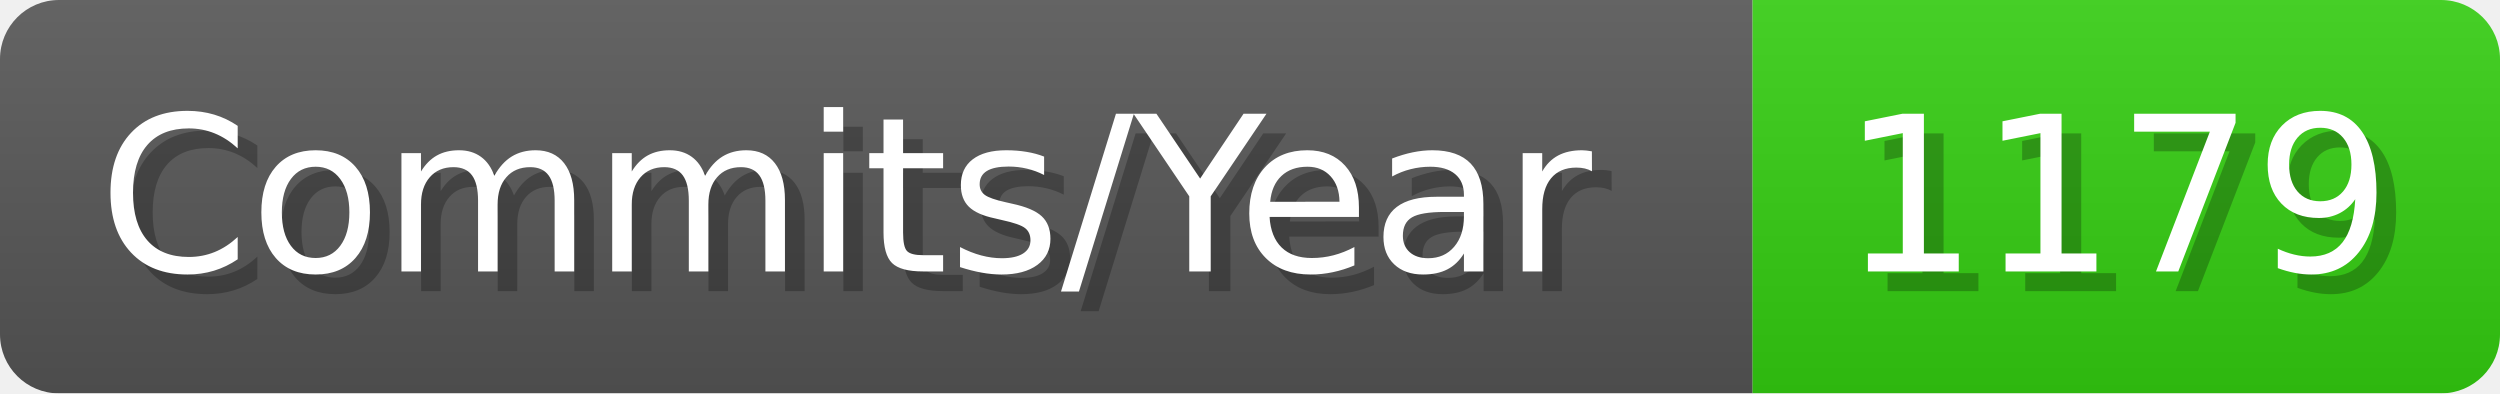
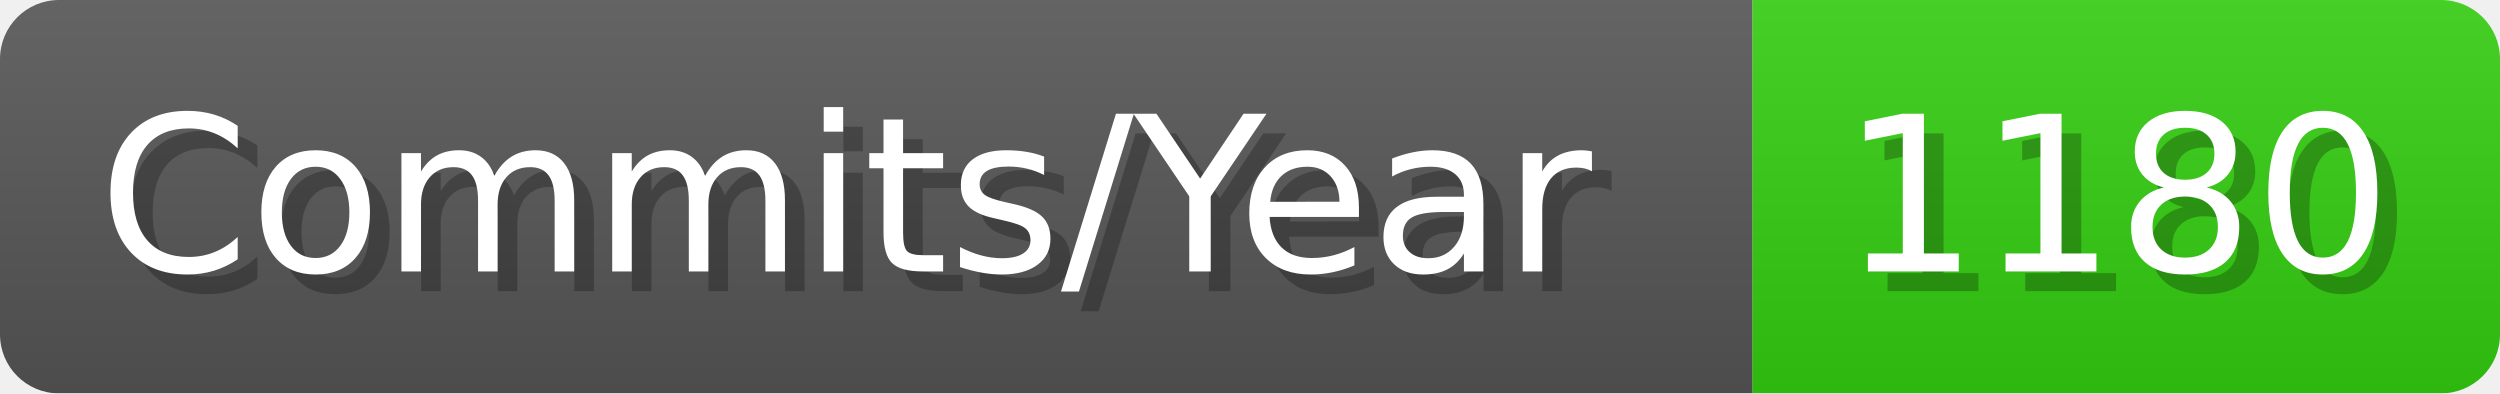
- <svg xmlns="http://www.w3.org/2000/svg" width="127.1" height="20" viewBox="0 0 1271 200" role="img" aria-label="Commits/Year: 1179">
+ <svg xmlns="http://www.w3.org/2000/svg" width="127.1" height="20" viewBox="0 0 1271 200" role="img" aria-label="Commits/Year: 1180">
  <linearGradient id="aUPdi" x2="0" y2="100%">
    <stop offset="0" stop-opacity=".1" stop-color="#EEE" />
    <stop offset="1" stop-opacity=".1" />
  </linearGradient>
  <mask id="WfAiQ">
    <rect width="1271" height="200" rx="30" fill="#FFF" />
  </mask>
  <g mask="url(#WfAiQ)">
    <rect width="891" height="200" fill="#555" />
    <rect width="380" height="200" fill="#3C1" x="891" />
    <rect width="1271" height="200" fill="url(#aUPdi)" />
  </g>
  <g aria-hidden="true" fill="#fff" text-anchor="start" font-family="Verdana,DejaVu Sans,sans-serif" font-size="110">
    <text x="60" y="148" textLength="791" fill="#000" opacity="0.25">Commits/Year</text>
    <text x="50" y="138" textLength="791">Commits/Year</text>
-     <text x="946" y="148" textLength="280" fill="#000" opacity="0.25">1179</text>
-     <text x="936" y="138" textLength="280">1179</text>
+     <text x="946" y="148" textLength="280" fill="#000" opacity="0.25">1180</text>
+     <text x="936" y="138" textLength="280">1180</text>
  </g>
</svg>
